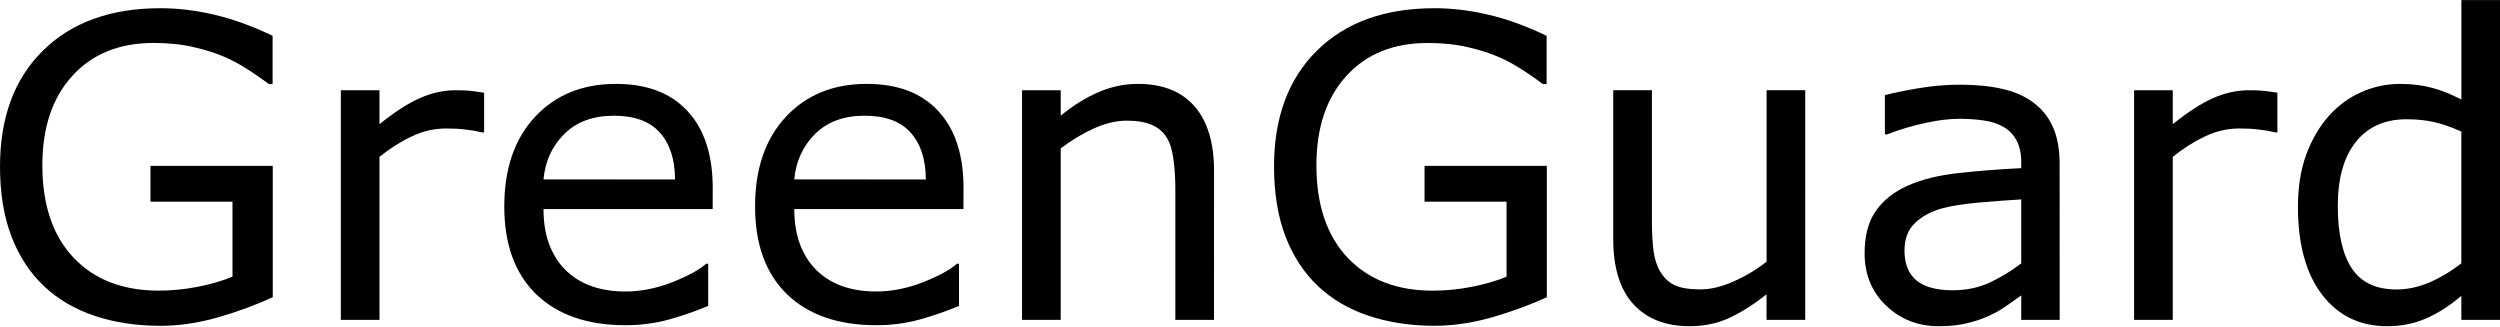
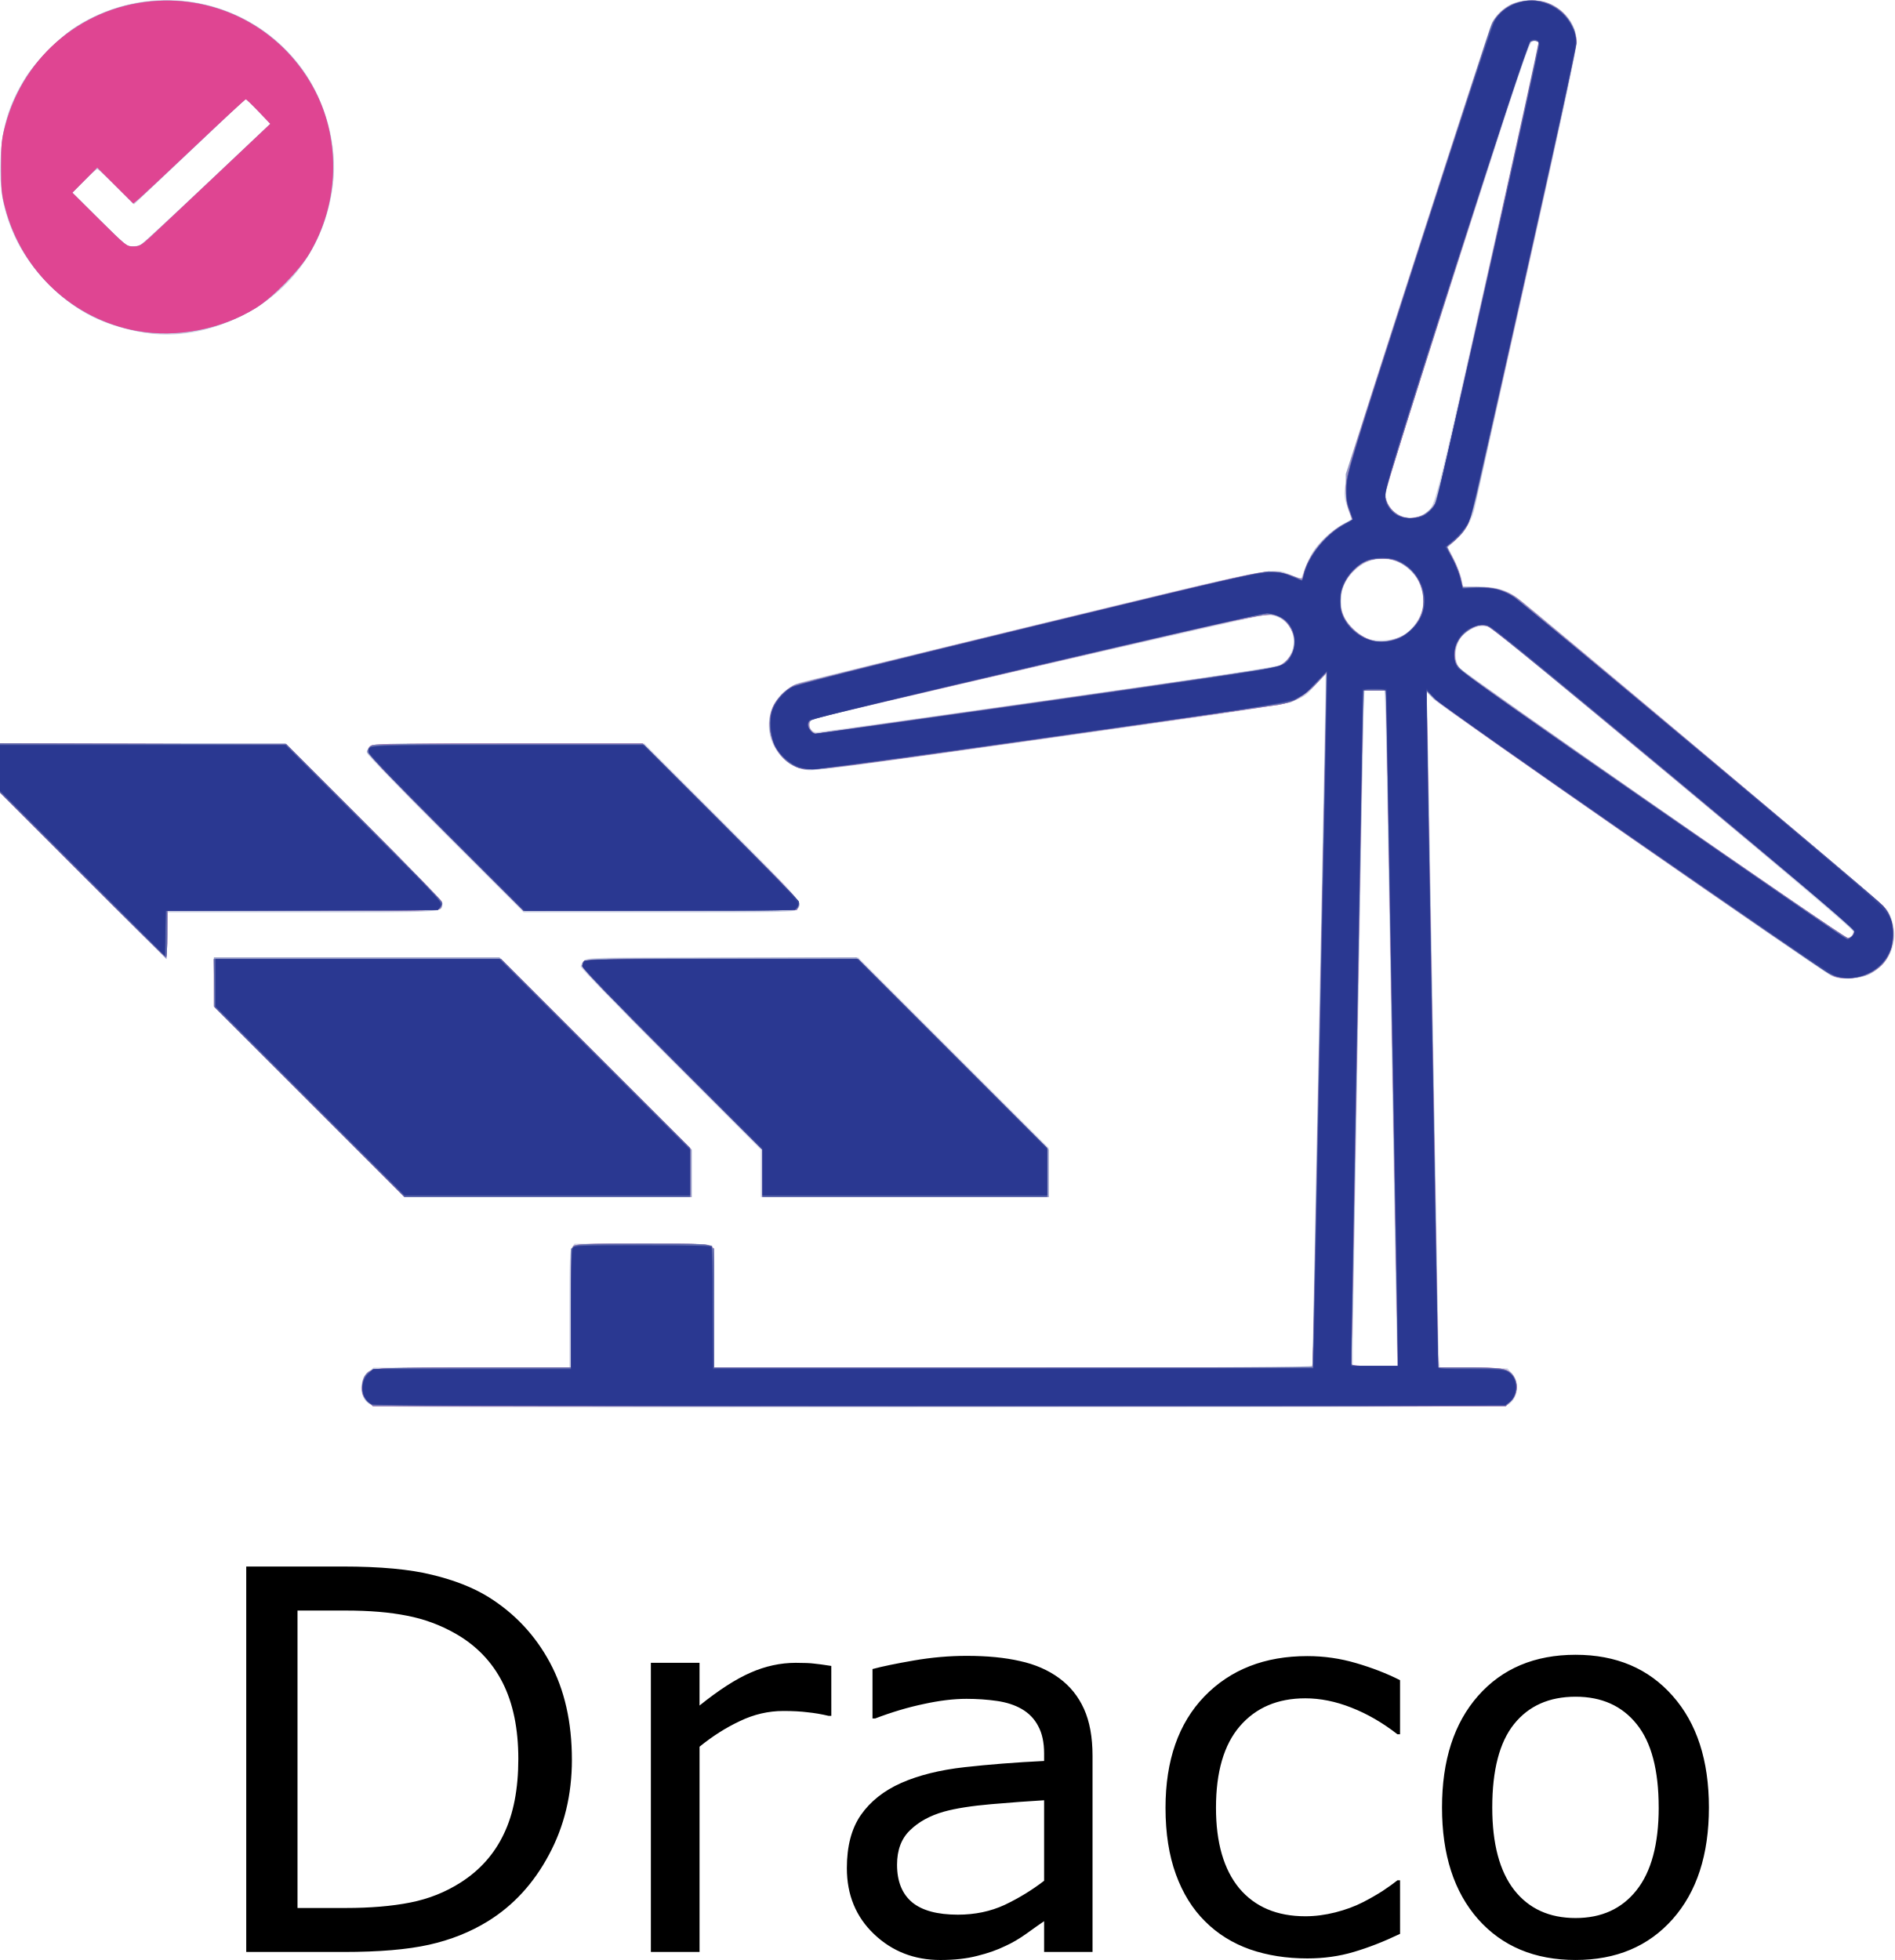
- <svg xmlns="http://www.w3.org/2000/svg" version="1.1" id="svg4" width="71.262" height="9.299">
-   <defs id="defs8" />
-   <g aria-label="GreenGuard" id="text2" transform="translate(-0.6738281,9.117188)">
-     <path d="M 8.449,-0.645 Q 7.734,-0.316 6.885,-0.07 6.041,0.17 5.25,0.17 q -1.02,0 -1.869,-0.281 Q 2.531,-0.393 1.934,-0.955 1.33,-1.523 1.002,-2.373 0.674,-3.229 0.674,-4.371 q 0,-2.092 1.219,-3.299 Q 3.117,-8.883 5.25,-8.883 q 0.744,0 1.518,0.182 0.779,0.176 1.676,0.604 v 1.377 H 8.338 Q 8.156,-6.861 7.811,-7.09 7.465,-7.318 7.131,-7.471 6.727,-7.652 6.211,-7.77 5.701,-7.893 5.051,-7.893 q -1.465,0 -2.32,0.943 -0.85,0.938 -0.85,2.543 0,1.693 0.891,2.637 0.891,0.937 2.426,0.937 0.562,0 1.119,-0.111 0.562,-0.111 0.984,-0.287 V -3.369 H 4.963 v -1.02 h 3.486 z" id="path10" />
-     <path d="m 14.473,-5.344 h -0.059 q -0.246,-0.059 -0.48,-0.082 -0.229,-0.029 -0.545,-0.029 -0.51,0 -0.984,0.229 -0.475,0.223 -0.914,0.58 V 0 h -1.102 v -6.545 h 1.102 v 0.967 q 0.656,-0.527 1.154,-0.744 0.504,-0.223 1.025,-0.223 0.287,0 0.416,0.018 0.129,0.012 0.387,0.053 z" id="path12" />
-     <path d="m 20.988,-3.158 h -4.822 q 0,0.604 0.182,1.055 0.182,0.445 0.498,0.732 0.305,0.281 0.721,0.422 0.422,0.141 0.926,0.141 0.668,0 1.342,-0.264 0.68,-0.27 0.967,-0.527 h 0.059 v 1.201 q -0.557,0.234 -1.137,0.393 -0.58,0.158 -1.219,0.158 -1.629,0 -2.543,-0.879 -0.914,-0.885 -0.914,-2.508 0,-1.605 0.873,-2.549 0.879,-0.943 2.309,-0.943 1.324,0 2.039,0.773 0.721,0.773 0.721,2.197 z m -1.072,-0.844 q -0.006,-0.867 -0.439,-1.342 -0.428,-0.475 -1.307,-0.475 -0.885,0 -1.412,0.521 -0.521,0.521 -0.592,1.295 z" id="path14" />
-     <path d="m 28.137,-3.158 h -4.822 q 0,0.604 0.182,1.055 0.182,0.445 0.498,0.732 0.305,0.281 0.721,0.422 0.422,0.141 0.926,0.141 0.668,0 1.342,-0.264 0.68,-0.27 0.967,-0.527 h 0.059 v 1.201 q -0.557,0.234 -1.137,0.393 -0.58,0.158 -1.219,0.158 -1.629,0 -2.543,-0.879 -0.914,-0.885 -0.914,-2.508 0,-1.605 0.873,-2.549 0.879,-0.943 2.309,-0.943 1.324,0 2.039,0.773 0.721,0.773 0.721,2.197 z m -1.072,-0.844 Q 27.059,-4.869 26.625,-5.344 q -0.428,-0.475 -1.307,-0.475 -0.885,0 -1.412,0.521 -0.521,0.521 -0.592,1.295 z" id="path16" />
-     <path d="m 35.279,0 h -1.102 v -3.727 q 0,-0.451 -0.053,-0.844 Q 34.072,-4.969 33.932,-5.191 33.785,-5.438 33.51,-5.555 q -0.275,-0.123 -0.715,-0.123 -0.451,0 -0.943,0.223 -0.492,0.223 -0.943,0.568 V 0 h -1.102 v -6.545 h 1.102 v 0.727 q 0.516,-0.428 1.066,-0.668 0.551,-0.24 1.131,-0.24 1.061,0 1.617,0.639 0.557,0.639 0.557,1.84 z" id="path18" />
-     <path d="m 44.766,-0.645 q -0.715,0.328 -1.564,0.574 -0.844,0.24 -1.635,0.24 -1.02,0 -1.869,-0.281 Q 38.848,-0.393 38.25,-0.955 37.646,-1.523 37.318,-2.373 q -0.328,-0.855 -0.328,-1.998 0,-2.092 1.219,-3.299 1.225,-1.213 3.357,-1.213 0.744,0 1.518,0.182 0.779,0.176 1.676,0.604 v 1.377 h -0.105 q -0.182,-0.141 -0.527,-0.369 -0.346,-0.229 -0.68,-0.381 -0.404,-0.182 -0.92,-0.299 -0.51,-0.123 -1.16,-0.123 -1.465,0 -2.32,0.943 -0.85,0.938 -0.85,2.543 0,1.693 0.891,2.637 0.891,0.937 2.426,0.937 0.562,0 1.119,-0.111 0.562,-0.111 0.984,-0.287 v -2.139 h -2.338 v -1.02 h 3.486 z" id="path20" />
-     <path d="m 52.131,0 h -1.102 v -0.727 q -0.557,0.439 -1.066,0.674 -0.51,0.234 -1.125,0.234 -1.031,0 -1.605,-0.627 -0.574,-0.633 -0.574,-1.852 v -4.248 h 1.102 v 3.727 q 0,0.498 0.047,0.855 0.047,0.352 0.199,0.604 0.158,0.258 0.41,0.375 0.252,0.117 0.732,0.117 0.428,0 0.932,-0.223 0.51,-0.223 0.949,-0.568 v -4.887 h 1.102 z" id="path22" />
-     <path d="m 59.385,0 h -1.096 v -0.697 q -0.146,0.1 -0.398,0.281 -0.246,0.176 -0.48,0.281 Q 57.135,0 56.777,0.088 q -0.357,0.094 -0.838,0.094 -0.885,0 -1.5,-0.586 -0.615,-0.586 -0.615,-1.494 0,-0.744 0.316,-1.201 0.322,-0.463 0.914,-0.727 0.598,-0.264 1.436,-0.357 0.838,-0.094 1.799,-0.141 v -0.17 q 0,-0.375 -0.135,-0.621 -0.129,-0.246 -0.375,-0.387 -0.234,-0.135 -0.562,-0.182 -0.328,-0.047 -0.686,-0.047 -0.434,0 -0.967,0.117 -0.533,0.111 -1.102,0.328 h -0.059 v -1.119 q 0.322,-0.088 0.932,-0.193 0.609,-0.105 1.201,-0.105 0.691,0 1.201,0.117 0.516,0.111 0.891,0.387 0.369,0.27 0.562,0.697 0.193,0.428 0.193,1.061 z m -1.096,-1.611 v -1.822 q -0.504,0.029 -1.189,0.088 -0.68,0.059 -1.078,0.17 -0.475,0.135 -0.768,0.422 -0.293,0.281 -0.293,0.779 0,0.562 0.34,0.85 0.34,0.281 1.037,0.281 0.58,0 1.061,-0.223 0.48,-0.229 0.891,-0.545 z" id="path24" />
-     <path d="m 65.59,-5.344 h -0.059 q -0.246,-0.059 -0.48,-0.082 -0.229,-0.029 -0.545,-0.029 -0.51,0 -0.984,0.229 -0.475,0.223 -0.914,0.58 V 0 h -1.102 v -6.545 h 1.102 v 0.967 q 0.656,-0.527 1.154,-0.744 0.504,-0.223 1.025,-0.223 0.287,0 0.416,0.018 0.129,0.012 0.387,0.053 z" id="path26" />
-     <path d="m 71.936,0 h -1.102 v -0.686 q -0.475,0.41 -0.99,0.639 -0.516,0.229 -1.119,0.229 -1.172,0 -1.863,-0.902 -0.686,-0.902 -0.686,-2.502 0,-0.832 0.234,-1.482 0.24,-0.65 0.645,-1.107 0.398,-0.445 0.926,-0.68 0.533,-0.234 1.102,-0.234 0.516,0 0.914,0.111 0.398,0.105 0.838,0.334 v -2.836 h 1.102 z m -1.102,-1.611 v -3.756 q -0.445,-0.199 -0.797,-0.275 -0.352,-0.076 -0.768,-0.076 -0.926,0 -1.441,0.645 -0.516,0.645 -0.516,1.828 0,1.166 0.398,1.775 0.398,0.604 1.277,0.604 0.469,0 0.949,-0.205 0.48,-0.211 0.896,-0.539 z" id="path28" />
+ <svg xmlns="http://www.w3.org/2000/svg" version="1.1" id="svg1" width="94.218" height="97.481" viewBox="0 0 94.218 97.481">
+   <defs id="defs1" />
+   <g id="g1" transform="translate(0,-0.06207831)">
+     <path d="m 28.443,87.578 q 0,2.614 -1.146,4.738 -1.133,2.124 -3.026,3.296 -1.313,0.811 -2.935,1.172 -1.609,0.36 -4.249,0.36 H 12.246 V 77.973 h 4.789 q 2.807,0 4.455,0.412 1.661,0.399 2.807,1.107 1.957,1.223 3.051,3.257 1.094,2.034 1.094,4.828 z m -2.665,-0.039 q 0,-2.253 -0.785,-3.798 -0.785,-1.545 -2.343,-2.433 -1.133,-0.644 -2.408,-0.888 -1.275,-0.257 -3.051,-0.257 h -2.395 v 14.793 h 2.395 q 1.841,0 3.206,-0.27 1.378,-0.27 2.523,-1.004 1.429,-0.914 2.137,-2.408 0.721,-1.493 0.721,-3.734 z M 41.344,85.402 h -0.129 q -0.541,-0.129 -1.056,-0.18 -0.502,-0.064 -1.197,-0.064 -1.12,0 -2.163,0.502 -1.043,0.489 -2.008,1.275 V 97.144 H 32.37 V 82.763 h 2.42 v 2.124 q 1.442,-1.159 2.536,-1.635 1.107,-0.489 2.253,-0.489 0.631,0 0.914,0.039 0.283,0.026 0.85,0.116 z m 12.991,11.742 h -2.408 v -1.532 q -0.322,0.219 -0.875,0.618 -0.541,0.386 -1.056,0.618 -0.605,0.296 -1.39,0.489 -0.785,0.206 -1.841,0.206 -1.944,0 -3.296,-1.287 -1.352,-1.287 -1.352,-3.283 0,-1.635 0.695,-2.639 0.708,-1.017 2.008,-1.596 1.313,-0.579 3.154,-0.785 1.841,-0.206 3.953,-0.309 v -0.373 q 0,-0.824 -0.296,-1.365 -0.283,-0.541 -0.824,-0.85 -0.515,-0.296 -1.236,-0.399 -0.721,-0.103 -1.506,-0.103 -0.953,0 -2.124,0.257 -1.172,0.245 -2.42,0.721 h -0.129 v -2.459 q 0.708,-0.193 2.047,-0.425 1.339,-0.232 2.639,-0.232 1.519,0 2.639,0.257 1.133,0.245 1.957,0.85 0.811,0.592 1.236,1.532 0.425,0.94 0.425,2.33 z m -2.408,-3.541 v -4.004 q -1.107,0.064 -2.614,0.193 -1.493,0.129 -2.369,0.373 -1.043,0.296 -1.687,0.927 -0.644,0.618 -0.644,1.712 0,1.236 0.747,1.867 0.747,0.618 2.279,0.618 1.275,0 2.33,-0.489 1.056,-0.502 1.957,-1.197 z m 17.703,2.639 q -1.21,0.579 -2.305,0.901 -1.081,0.322 -2.305,0.322 -1.558,0 -2.858,-0.451 -1.3,-0.463 -2.227,-1.39 -0.94,-0.927 -1.455,-2.343 -0.515,-1.416 -0.515,-3.309 0,-3.528 1.931,-5.536 1.944,-2.008 5.124,-2.008 1.236,0 2.42,0.348 1.197,0.348 2.189,0.85 v 2.691 h -0.129 q -1.107,-0.863 -2.292,-1.326 -1.172,-0.463 -2.292,-0.463 -2.06,0 -3.257,1.39 -1.184,1.378 -1.184,4.056 0,2.601 1.159,4.004 1.172,1.39 3.283,1.39 0.734,0 1.493,-0.193 0.76,-0.193 1.365,-0.502 0.528,-0.27 0.991,-0.566 0.463,-0.309 0.734,-0.528 h 0.129 z m 15.36,-6.283 q 0,3.515 -1.802,5.549 -1.802,2.034 -4.828,2.034 -3.051,0 -4.854,-2.034 -1.79,-2.034 -1.79,-5.549 0,-3.515 1.79,-5.549 1.802,-2.047 4.854,-2.047 3.026,0 4.828,2.047 1.802,2.034 1.802,5.549 z m -2.498,0 q 0,-2.794 -1.094,-4.146 -1.094,-1.365 -3.038,-1.365 -1.97,0 -3.064,1.365 -1.081,1.352 -1.081,4.146 0,2.704 1.094,4.107 1.094,1.39 3.051,1.39 1.931,0 3.026,-1.378 1.107,-1.39 1.107,-4.12 z" id="text8" aria-label="Draco" style="stroke-width:0.659" />
+     <g id="g2">
+       <path style="fill:#cdd0e4" d="m 18.52,69.969 c -0.299,-0.131 -0.426,-0.28 -0.522,-0.617 -0.106,-0.369 0.032,-0.816 0.33,-1.066 l 0.245,-0.206 h 4.874 4.874 v -2.902 c 0,-2.497 0.017,-2.927 0.125,-3.08 l 0.125,-0.178 h 3.379 c 2.522,0 3.404,0.024 3.475,0.096 0.071,0.071 0.096,0.866 0.096,3.08 v 2.984 h 14.88 14.88 l 5.24e-4,-0.62 c 2.89e-4,-0.341 0.144,-7.748 0.32,-16.46 0.175,-8.712 0.319,-16.188 0.319,-16.613 l 4.24e-4,-0.773 -0.495,0.515 c -0.937,0.976 0.14,0.759 -13.105,2.635 -8.291,1.174 -11.768,1.638 -12.086,1.611 -0.577,-0.049 -1.014,-0.277 -1.425,-0.744 -1.092,-1.24 -0.556,-3.159 1.013,-3.63 0.296,-0.089 5.524,-1.372 11.618,-2.851 12.294,-2.984 11.798,-2.888 12.784,-2.49 l 0.483,0.195 0.175,-0.488 c 0.096,-0.268 0.282,-0.659 0.414,-0.867 0.305,-0.484 1.015,-1.133 1.515,-1.387 0.214,-0.108 0.389,-0.216 0.389,-0.238 0,-0.023 -0.076,-0.265 -0.168,-0.539 C 66.677,24.289 66.539,24.802 70.468,12.6 72.409,6.572 74.077,1.466 74.175,1.254 c 0.346,-0.75 1.078,-1.188 1.985,-1.188 1.241,0 2.247,0.928 2.262,2.087 0.004,0.311 -0.751,3.825 -2.485,11.567 -1.37,6.116 -2.532,11.318 -2.582,11.56 -0.127,0.612 -0.427,1.132 -0.924,1.603 l -0.424,0.401 0.286,0.548 c 0.157,0.301 0.329,0.74 0.382,0.975 l 0.096,0.427 0.755,0.004 c 0.867,0.004 1.384,0.151 1.931,0.546 0.905,0.655 18.182,15.231 18.385,15.511 0.272,0.376 0.433,1.059 0.36,1.53 -0.18,1.159 -1.097,1.923 -2.299,1.915 -0.364,-0.002 -0.644,-0.053 -0.843,-0.152 C 90.478,48.298 71.635,35.185 71.29,34.829 l -0.35,-0.361 0.049,1.306 c 0.027,0.718 0.16,8.128 0.295,16.466 0.135,8.338 0.263,15.311 0.285,15.496 l 0.039,0.336 1.682,0.024 1.682,0.024 0.233,0.261 c 0.384,0.43 0.303,1.204 -0.159,1.518 -0.197,0.134 -1.606,0.142 -28.248,0.158 -22.977,0.014 -28.083,-0.002 -28.28,-0.088 z m 50.948,-3.029 c -0.017,-0.583 -0.139,-7.522 -0.27,-15.42 -0.131,-7.898 -0.26,-14.981 -0.287,-15.74 l -0.049,-1.38 h -0.511 c -0.281,0 -0.512,0.009 -0.512,0.02 -0.028,0.796 -0.558,31.472 -0.559,32.32 l -7.53e-4,1.26 h 1.11 1.11 z M 92.064,46.624 c 0.053,-0.053 0.096,-0.161 0.096,-0.24 0,-0.093 -3.136,-2.757 -8.86,-7.527 -4.873,-4.061 -8.949,-7.445 -9.058,-7.52 -0.457,-0.318 -1.305,-0.041 -1.643,0.537 -0.265,0.452 -0.273,1.038 -0.019,1.394 0.173,0.243 19.122,13.444 19.304,13.449 0.046,0.001 0.127,-0.041 0.18,-0.094 z M 52.106,34.878 c 8.815,-1.253 11.337,-1.637 11.581,-1.761 0.206,-0.105 0.37,-0.274 0.485,-0.498 0.482,-0.94 -0.146,-1.979 -1.197,-1.979 -0.316,0 -22.169,5.039 -22.555,5.201 -0.324,0.136 -0.166,0.639 0.201,0.639 0.118,0 5.287,-0.721 11.485,-1.602 z M 69.787,31.652 c 0.561,-0.329 1.013,-1.082 1.013,-1.689 0,-0.425 -0.233,-1.069 -0.494,-1.367 -0.786,-0.895 -2.008,-0.992 -2.86,-0.226 -0.516,0.464 -0.733,0.919 -0.747,1.566 -0.017,0.774 0.386,1.394 1.181,1.817 0.469,0.25 1.392,0.201 1.907,-0.101 z m 1.017,-6.014 c 0.567,-0.293 0.437,0.196 3.151,-11.894 1.39,-6.191 2.544,-11.302 2.565,-11.36 0.067,-0.181 -0.089,-0.329 -0.291,-0.278 -0.173,0.044 -0.475,0.937 -3.748,11.111 -2.662,8.273 -3.558,11.156 -3.554,11.43 0.013,0.912 1.011,1.439 1.878,0.99 z M 15.38,54.86 10.64,50.12 v -1.22 -1.22 h 7.1 7.1 l 4.78,4.78 4.78,4.78 v 1.18 1.18 h -7.14 -7.14 z m 22.46,3.561 v -1.179 l -4.48,-4.483 c -2.465,-2.466 -4.48,-4.545 -4.48,-4.621 0,-0.076 0.072,-0.21 0.16,-0.298 0.157,-0.157 0.267,-0.16 6.899,-0.16 h 6.739 l 4.741,4.741 4.741,4.741 v 1.219 1.219 h -7.16 -7.16 z M 4.14,43.62 0,39.479 v -1.22 -1.22 h 7.1 7.1 l 3.9,3.9 C 20.872,43.712 22,44.891 22,45.016 c 0,0.437 0.21,0.424 -7.016,0.424 H 8.324 l -0.022,1.16 -0.022,1.16 z m 18.039,-2.04 c -2.126,-2.123 -3.886,-3.942 -3.911,-4.043 -0.03,-0.117 0.005,-0.24 0.095,-0.34 0.139,-0.153 0.29,-0.157 6.909,-0.157 h 6.767 l 3.861,3.861 c 4.069,4.069 4.077,4.079 3.715,4.407 -0.134,0.121 -0.725,0.132 -6.858,0.132 H 26.044 Z M 7.6,16.667 C 6.635,16.573 5.43,16.232 4.6,15.819 2.84,14.942 1.247,13.206 0.549,11.401 0.118,10.288 -0.021,9.411 0.023,8.08 0.078,6.428 0.421,5.275 1.261,3.92 1.732,3.16 2.983,1.892 3.746,1.402 7.506,-1.017 12.489,-0.075 15.07,3.541 16.214,5.146 16.794,7.336 16.567,9.203 16.208,12.166 14.558,14.53 11.96,15.803 10.513,16.512 9.027,16.806 7.6,16.667 Z M 7.011,12.217 C 7.105,12.164 8.591,10.79 10.313,9.164 L 13.445,6.208 12.824,5.584 12.204,4.96 11.602,5.546 C 11.271,5.869 10.025,7.054 8.833,8.18 L 6.666,10.228 5.794,9.354 C 5.315,8.873 4.885,8.48 4.839,8.48 c -0.046,0 -0.343,0.262 -0.661,0.581 L 3.601,9.643 4.9,10.933 c 0.715,0.709 1.354,1.309 1.42,1.332 0.209,0.074 0.514,0.053 0.691,-0.048 z" id="path8" />
+       <path style="fill:#989fc9" d="m 18.409,69.888 c -0.105,-0.058 -0.239,-0.192 -0.297,-0.297 -0.146,-0.263 -0.139,-0.877 0.013,-1.094 0.297,-0.424 0.209,-0.417 5.431,-0.417 h 4.844 v -2.997 c 0,-2.881 0.006,-3 0.155,-3.08 0.099,-0.053 1.327,-0.083 3.434,-0.083 2.875,0 3.295,0.016 3.405,0.126 0.11,0.11 0.126,0.501 0.126,3.08 v 2.954 h 14.88 c 10.162,0 14.88,-0.026 14.88,-0.082 0,-0.198 0.636,-32.236 0.661,-33.303 l 0.028,-1.186 -0.393,0.448 c -0.442,0.504 -0.947,0.878 -1.401,1.039 -0.169,0.06 -5.578,0.855 -12.021,1.768 -10.804,1.531 -11.748,1.653 -12.148,1.57 -0.239,-0.05 -0.572,-0.182 -0.741,-0.293 -0.898,-0.594 -1.275,-1.96 -0.799,-2.893 0.188,-0.369 0.752,-0.91 1.094,-1.049 0.132,-0.054 5.36,-1.34 11.618,-2.858 12.541,-3.042 12.021,-2.939 13.018,-2.564 0.286,0.108 0.534,0.171 0.551,0.14 0.017,-0.031 0.093,-0.245 0.169,-0.477 0.287,-0.88 1.07,-1.773 1.974,-2.252 l 0.364,-0.193 -0.162,-0.407 c -0.121,-0.303 -0.162,-0.591 -0.163,-1.127 l -3.53e-4,-0.72 L 70.514,12.52 c 1.971,-6.116 3.635,-11.218 3.697,-11.339 0.164,-0.319 0.599,-0.729 0.957,-0.902 0.391,-0.189 1.21,-0.249 1.663,-0.122 0.869,0.243 1.569,1.129 1.569,1.986 0,0.291 -0.722,3.673 -2.077,9.731 -1.142,5.107 -2.314,10.347 -2.603,11.644 -0.579,2.593 -0.668,2.816 -1.376,3.439 l -0.358,0.315 0.322,0.643 c 0.177,0.354 0.345,0.799 0.374,0.989 l 0.052,0.346 0.773,0.002 c 0.882,0.002 1.456,0.177 2.039,0.621 0.187,0.143 4.357,3.629 9.267,7.748 8.192,6.872 8.945,7.523 9.137,7.91 0.423,0.849 0.218,2.014 -0.459,2.609 -0.475,0.417 -0.757,0.526 -1.452,0.561 -0.553,0.028 -0.689,0.007 -1,-0.155 C 90.396,48.211 71.652,35.17 71.301,34.813 l -0.341,-0.347 6.77e-4,0.267 c 3.72e-4,0.147 0.126,7.341 0.28,15.987 0.153,8.646 0.279,16.089 0.279,16.54 l 4.73e-4,0.82 h 1.563 c 1.761,0 2.018,0.056 2.241,0.487 0.205,0.397 0.119,0.929 -0.197,1.21 l -0.249,0.223 -28.139,-0.003 c -23.203,-0.002 -28.172,-0.021 -28.33,-0.109 z m 51.083,-3.348 c -0.027,-0.803 -0.161,-8.246 -0.296,-16.54 -0.136,-8.294 -0.264,-15.197 -0.284,-15.34 l -0.038,-0.26 h -0.508 -0.508 l -0.046,0.9 c -0.025,0.495 -0.154,7.488 -0.286,15.54 -0.132,8.052 -0.261,15.207 -0.286,15.9 l -0.046,1.26 h 1.175 1.175 z M 92.114,46.594 c 0.152,-0.152 0.156,-0.206 0.026,-0.369 -0.055,-0.069 -4.104,-3.459 -8.998,-7.533 -5.374,-4.474 -8.986,-7.427 -9.12,-7.457 -0.122,-0.027 -0.263,-0.061 -0.312,-0.076 -0.215,-0.065 -0.905,0.356 -1.122,0.684 -0.279,0.422 -0.303,1.082 -0.052,1.422 0.175,0.237 19.182,13.454 19.348,13.454 0.057,0 0.161,-0.057 0.23,-0.126 z M 52.216,34.881 c 7.051,-1.001 11.304,-1.638 11.453,-1.715 0.543,-0.281 0.818,-0.928 0.65,-1.529 -0.144,-0.516 -0.503,-0.87 -0.999,-0.987 -0.39,-0.093 -0.673,-0.031 -11.6,2.509 -6.16,1.432 -11.254,2.634 -11.32,2.671 -0.176,0.098 -0.194,0.401 -0.033,0.578 0.103,0.114 0.205,0.143 0.386,0.11 0.136,-0.024 5.294,-0.761 11.463,-1.637 z m 17.404,-3.138 c 0.749,-0.321 1.226,-1.117 1.16,-1.939 -0.049,-0.611 -0.271,-1.054 -0.732,-1.46 -0.977,-0.86 -2.426,-0.598 -3.086,0.558 -0.476,0.834 -0.398,1.653 0.221,2.315 0.734,0.785 1.464,0.943 2.437,0.526 z m 0.952,-5.985 c 0.319,-0.089 0.836,-0.599 0.907,-0.896 0.606,-2.534 5.069,-22.656 5.037,-22.708 -0.058,-0.093 -0.413,-0.098 -0.47,-0.005 -0.121,0.195 -7.167,22.243 -7.167,22.426 -1.89e-4,0.475 0.317,0.955 0.76,1.152 0.292,0.13 0.546,0.138 0.932,0.031 z M 15.38,54.86 10.64,50.12 v -1.22 -1.22 h 7.099 7.099 l 4.781,4.781 4.781,4.781 v 1.179 1.179 h -7.14 -7.14 z m 22.54,3.56 v -1.18 l -4.48,-4.479 c -2.962,-2.962 -4.48,-4.534 -4.479,-4.64 0.003,-0.422 -0.377,-0.399 6.894,-0.422 l 6.741,-0.021 4.782,4.782 4.782,4.782 v 1.179 1.179 h -7.12 -7.12 z M 4.14,43.62 0,39.479 v -1.22 -1.22 h 7.1 7.1 l 3.9,3.9 C 20.705,43.546 22,44.895 22,45.004 c 0,0.09 -0.043,0.207 -0.096,0.26 -0.073,0.073 -1.701,0.096 -6.838,0.096 H 8.324 l -0.022,1.2 -0.022,1.2 z M 22.139,41.458 C 19.995,39.312 18.24,37.512 18.24,37.458 c 0,-0.054 0.072,-0.17 0.16,-0.258 0.157,-0.157 0.267,-0.16 6.86,-0.16 h 6.7 l 3.9,3.9 c 2.605,2.605 3.9,3.955 3.9,4.064 0,0.09 -0.043,0.207 -0.096,0.26 -0.073,0.073 -1.706,0.096 -6.861,0.096 H 26.038 Z M 6.827,16.522 C 3.65,15.945 1.106,13.585 0.266,10.434 0.079,9.733 0.055,9.491 0.055,8.36 c 0,-1.131 0.025,-1.373 0.212,-2.074 C 1.202,2.773 4.23,0.302 7.84,0.105 11.124,-0.075 14.175,1.677 15.679,4.605 c 1.281,2.495 1.171,5.594 -0.287,8.054 -0.511,0.863 -1.834,2.209 -2.685,2.732 -1.72,1.057 -3.934,1.483 -5.879,1.13 z m 0.634,-4.658 C 7.735,11.613 9.194,10.241 10.702,8.815 L 13.444,6.223 12.863,5.611 C 12.544,5.275 12.256,5 12.224,5 c -0.032,0 -1.198,1.08 -2.592,2.4 -1.394,1.32 -2.64,2.486 -2.77,2.591 L 6.626,10.183 5.731,9.291 4.837,8.399 4.218,9.022 3.599,9.645 4.945,10.982 C 6.256,12.286 6.299,12.32 6.626,12.32 c 0.296,0 0.394,-0.053 0.835,-0.456 z" id="path7" />
+       <path style="fill:#df4592" d="m 18.272,69.728 c -0.226,-0.226 -0.272,-0.331 -0.272,-0.62 4.14e-4,-0.482 0.232,-0.836 0.616,-0.943 0.198,-0.055 1.964,-0.085 5.044,-0.085 l 4.74,-4.46e-4 v -2.954 c 0,-2.579 0.016,-2.97 0.126,-3.08 0.11,-0.11 0.528,-0.126 3.382,-0.126 2.818,0 3.28,0.017 3.434,0.125 l 0.178,0.125 v 2.955 2.955 h 14.872 14.872 l 0.048,-1.06 c 0.026,-0.583 0.173,-7.702 0.327,-15.82 0.153,-8.118 0.302,-15.426 0.33,-16.24 l 0.05,-1.48 -0.549,0.569 c -0.628,0.651 -1.143,0.944 -1.878,1.068 -0.281,0.047 -5.588,0.804 -11.792,1.682 -12.292,1.739 -11.73,1.683 -12.466,1.252 -0.89,-0.521 -1.302,-1.826 -0.892,-2.823 0.152,-0.371 0.642,-0.877 1.024,-1.059 0.184,-0.088 5.483,-1.408 11.775,-2.933 11.066,-2.683 11.46,-2.773 12.05,-2.734 0.366,0.024 0.762,0.108 0.99,0.209 0.487,0.215 0.491,0.215 0.55,-0.082 0.17,-0.849 1.144,-2.051 2.025,-2.497 l 0.414,-0.21 -0.167,-0.461 c -0.123,-0.339 -0.166,-0.642 -0.162,-1.141 0.005,-0.672 0.048,-0.813 3.568,-11.735 1.96,-6.08 3.623,-11.174 3.696,-11.32 0.34,-0.674 0.986,-1.103 1.753,-1.164 0.605,-0.048 1.04,0.068 1.535,0.408 0.497,0.341 0.907,1.083 0.907,1.639 -3e-6,0.205 -1.171,5.608 -2.602,12.006 -2.059,9.205 -2.646,11.714 -2.815,12.024 -0.2,0.367 -0.632,0.828 -0.935,0.998 -0.12,0.067 -0.105,0.124 0.144,0.538 0.153,0.255 0.342,0.708 0.419,1.007 l 0.14,0.544 0.724,-0.001 c 0.789,-0.001 1.392,0.16 1.908,0.51 0.487,0.331 18.003,15.029 18.275,15.336 0.706,0.793 0.65,2.274 -0.112,2.982 -0.573,0.532 -1.621,0.774 -2.307,0.532 -0.475,-0.167 -19.35,-13.268 -19.86,-13.784 l -0.42,-0.425 6.77e-4,0.853 c 3.72e-4,0.469 0.126,7.927 0.28,16.573 0.153,8.646 0.279,15.837 0.279,15.98 l 4.73e-4,0.26 h 1.47 c 1.695,0 1.896,0.028 2.167,0.299 0.38,0.38 0.364,0.992 -0.035,1.392 l -0.23,0.23 H 46.718 18.544 Z m 51.247,-2.108 c -3.15e-4,-0.209 -0.126,-7.4 -0.28,-15.98 -0.153,-8.58 -0.279,-15.969 -0.279,-16.42 l -4.19e-4,-0.82 h -0.6 -0.6 l -5.36e-4,1.14 c -2.96e-4,0.627 -0.126,8.142 -0.279,16.7 -0.153,8.558 -0.279,15.605 -0.279,15.66 -4.82e-4,0.075 0.284,0.1 1.159,0.1 h 1.16 z M 92.176,46.517 c 0.078,-0.172 0.069,-0.226 -0.062,-0.35 -0.085,-0.081 -4.153,-3.476 -9.041,-7.545 -7.164,-5.964 -8.944,-7.409 -9.18,-7.454 -0.21,-0.039 -0.391,-0.012 -0.636,0.096 -0.877,0.388 -1.203,1.471 -0.633,2.101 0.335,0.37 19.069,13.343 19.277,13.349 0.12,0.004 0.213,-0.064 0.274,-0.198 z M 51.817,34.961 c 6.195,-0.879 11.407,-1.639 11.583,-1.688 0.549,-0.152 1,-0.735 1,-1.293 0,-0.373 -0.31,-0.946 -0.626,-1.155 -0.565,-0.375 -0.136,-0.458 -11.934,2.294 -6.05,1.411 -11.131,2.601 -11.291,2.644 -0.316,0.085 -0.421,0.278 -0.286,0.526 0.07,0.127 0.209,0.266 0.273,0.27 0.009,6.74e-4 5.085,-0.718 11.28,-1.598 z m 17.536,-3.086 c 0.828,-0.246 1.447,-1.052 1.447,-1.886 0,-1.211 -0.863,-2.143 -1.991,-2.147 -0.671,-0.003 -1.041,0.145 -1.495,0.596 -1.107,1.1 -0.805,2.699 0.638,3.37 0.478,0.223 0.82,0.239 1.401,0.066 z m 1.415,-6.187 c 0.446,-0.203 0.643,-0.511 0.828,-1.299 C 72.432,20.835 76.555,2.261 76.524,2.183 76.466,2.031 76.097,2.058 76.013,2.22 c -0.221,0.428 -7.133,22.139 -7.133,22.406 0,0.602 0.624,1.215 1.232,1.212 0.18,-9.67e-4 0.476,-0.069 0.656,-0.151 z M 15.381,54.859 10.64,50.118 v -1.179 -1.179 h 7.14 7.14 l 4.7,4.7 4.7,4.7 v 1.22 1.22 h -7.099 -7.099 z m 22.539,3.56 v -1.18 l -4.48,-4.479 c -3.011,-3.011 -4.48,-4.533 -4.48,-4.644 0,-0.09 0.043,-0.207 0.096,-0.26 0.073,-0.073 1.706,-0.096 6.86,-0.096 h 6.764 l 4.7,4.7 4.7,4.7 v 1.22 1.22 h -7.08 -7.08 z M 4.099,43.578 0,39.476 v -1.219 -1.219 l 7.12,0.021 7.12,0.021 3.841,3.84 c 2.113,2.112 3.861,3.902 3.885,3.977 0.024,0.075 0.004,0.21 -0.044,0.3 -0.087,0.162 -0.127,0.163 -6.844,0.163 H 8.32 v 1.16 c 0,0.638 -0.027,1.16 -0.061,1.16 -0.034,0 -1.906,-1.846 -4.16,-4.102 z M 22.18,41.5 C 18.944,38.264 18.32,37.604 18.32,37.418 c 0,-0.164 0.053,-0.242 0.205,-0.3 0.127,-0.048 2.715,-0.078 6.818,-0.078 h 6.613 l 3.919,3.916 c 3.818,3.816 3.916,3.922 3.84,4.14 l -0.079,0.224 -6.798,0.02 -6.798,0.02 z M 6.827,16.522 C 3.65,15.945 1.106,13.585 0.266,10.434 0.079,9.733 0.055,9.491 0.055,8.36 c 0,-1.131 0.025,-1.373 0.212,-2.074 C 1.202,2.773 4.23,0.302 7.84,0.105 11.124,-0.075 14.175,1.677 15.679,4.605 c 1.281,2.495 1.171,5.594 -0.287,8.054 -0.511,0.863 -1.834,2.209 -2.685,2.732 -1.72,1.057 -3.934,1.483 -5.879,1.13 z m 0.634,-4.658 C 7.735,11.613 9.194,10.241 10.702,8.815 L 13.444,6.223 12.863,5.611 C 12.544,5.275 12.256,5 12.224,5 c -0.032,0 -1.198,1.08 -2.592,2.4 -1.394,1.32 -2.64,2.486 -2.77,2.591 L 6.626,10.183 5.731,9.291 4.837,8.399 4.218,9.022 3.599,9.645 4.945,10.982 C 6.256,12.286 6.299,12.32 6.626,12.32 c 0.296,0 0.394,-0.053 0.835,-0.456 z" id="path6" />
+       <path style="fill:#7982ba" d="m 18.272,69.728 c -0.226,-0.226 -0.272,-0.331 -0.272,-0.62 4.14e-4,-0.482 0.232,-0.836 0.616,-0.943 0.198,-0.055 1.964,-0.085 5.044,-0.085 l 4.74,-4.46e-4 v -2.954 c 0,-2.579 0.016,-2.97 0.126,-3.08 0.11,-0.11 0.528,-0.126 3.382,-0.126 2.818,0 3.28,0.017 3.434,0.125 l 0.178,0.125 v 2.955 2.955 h 14.872 14.872 l 0.048,-1.06 c 0.026,-0.583 0.173,-7.702 0.327,-15.82 0.153,-8.118 0.302,-15.426 0.33,-16.24 l 0.05,-1.48 -0.549,0.569 c -0.628,0.651 -1.143,0.944 -1.878,1.068 -0.281,0.047 -5.588,0.804 -11.792,1.682 -12.292,1.739 -11.73,1.683 -12.466,1.252 -0.89,-0.521 -1.302,-1.826 -0.892,-2.823 0.152,-0.371 0.642,-0.877 1.024,-1.059 0.184,-0.088 5.483,-1.408 11.775,-2.933 11.066,-2.683 11.46,-2.773 12.05,-2.734 0.366,0.024 0.762,0.108 0.99,0.209 0.487,0.215 0.491,0.215 0.55,-0.082 0.17,-0.849 1.144,-2.051 2.025,-2.497 l 0.414,-0.21 -0.167,-0.461 c -0.123,-0.339 -0.166,-0.642 -0.162,-1.141 0.005,-0.672 0.048,-0.813 3.568,-11.735 1.96,-6.08 3.623,-11.174 3.696,-11.32 0.34,-0.674 0.986,-1.103 1.753,-1.164 0.605,-0.048 1.04,0.068 1.535,0.408 0.497,0.341 0.907,1.083 0.907,1.639 -3e-6,0.205 -1.171,5.608 -2.602,12.006 -2.059,9.205 -2.646,11.714 -2.815,12.024 -0.2,0.367 -0.632,0.828 -0.935,0.998 -0.12,0.067 -0.105,0.124 0.144,0.538 0.153,0.255 0.342,0.708 0.419,1.007 l 0.14,0.544 0.724,-0.001 c 0.789,-0.001 1.392,0.16 1.908,0.51 0.487,0.331 18.003,15.029 18.275,15.336 0.706,0.793 0.65,2.274 -0.112,2.982 -0.573,0.532 -1.621,0.774 -2.307,0.532 -0.475,-0.167 -19.35,-13.268 -19.86,-13.784 l -0.42,-0.425 6.77e-4,0.853 c 3.72e-4,0.469 0.126,7.927 0.28,16.573 0.153,8.646 0.279,15.837 0.279,15.98 l 4.73e-4,0.26 h 1.47 c 1.695,0 1.896,0.028 2.167,0.299 0.38,0.38 0.364,0.992 -0.035,1.392 l -0.23,0.23 H 46.718 18.544 Z m 51.247,-2.108 c -3.15e-4,-0.209 -0.126,-7.4 -0.28,-15.98 -0.153,-8.58 -0.279,-15.969 -0.279,-16.42 l -4.19e-4,-0.82 h -0.6 -0.6 l -5.36e-4,1.14 c -2.96e-4,0.627 -0.126,8.142 -0.279,16.7 -0.153,8.558 -0.279,15.605 -0.279,15.66 -4.82e-4,0.075 0.284,0.1 1.159,0.1 h 1.16 z M 92.176,46.517 c 0.078,-0.172 0.069,-0.226 -0.062,-0.35 -0.085,-0.081 -4.153,-3.476 -9.041,-7.545 -7.164,-5.964 -8.944,-7.409 -9.18,-7.454 -0.21,-0.039 -0.391,-0.012 -0.636,0.096 -0.877,0.388 -1.203,1.471 -0.633,2.101 0.335,0.37 19.069,13.343 19.277,13.349 0.12,0.004 0.213,-0.064 0.274,-0.198 z M 51.817,34.961 c 6.195,-0.879 11.407,-1.639 11.583,-1.688 0.549,-0.152 1,-0.735 1,-1.293 0,-0.373 -0.31,-0.946 -0.626,-1.155 -0.565,-0.375 -0.136,-0.458 -11.934,2.294 -6.05,1.411 -11.131,2.601 -11.291,2.644 -0.316,0.085 -0.421,0.278 -0.286,0.526 0.07,0.127 0.209,0.266 0.273,0.27 0.009,6.74e-4 5.085,-0.718 11.28,-1.598 z m 17.536,-3.086 c 0.828,-0.246 1.447,-1.052 1.447,-1.886 0,-1.211 -0.863,-2.143 -1.991,-2.147 -0.671,-0.003 -1.041,0.145 -1.495,0.596 -1.107,1.1 -0.805,2.699 0.638,3.37 0.478,0.223 0.82,0.239 1.401,0.066 z m 1.415,-6.187 c 0.446,-0.203 0.643,-0.511 0.828,-1.299 C 72.432,20.835 76.555,2.261 76.524,2.183 76.466,2.031 76.097,2.058 76.013,2.22 c -0.221,0.428 -7.133,22.139 -7.133,22.406 0,0.602 0.624,1.215 1.232,1.212 0.18,-9.67e-4 0.476,-0.069 0.656,-0.151 z M 15.381,54.859 10.64,50.118 v -1.179 -1.179 h 7.14 7.14 l 4.7,4.7 4.7,4.7 v 1.22 1.22 h -7.099 -7.099 z m 22.539,3.56 v -1.18 l -4.48,-4.479 c -3.011,-3.011 -4.48,-4.533 -4.48,-4.644 0,-0.09 0.043,-0.207 0.096,-0.26 0.073,-0.073 1.706,-0.096 6.86,-0.096 h 6.764 l 4.7,4.7 4.7,4.7 v 1.22 1.22 h -7.08 -7.08 z M 4.099,43.578 0,39.476 v -1.219 -1.219 l 7.12,0.021 7.12,0.021 3.841,3.84 c 2.113,2.112 3.861,3.902 3.885,3.977 0.024,0.075 0.004,0.21 -0.044,0.3 -0.087,0.162 -0.127,0.163 -6.844,0.163 H 8.32 v 1.16 c 0,0.638 -0.027,1.16 -0.061,1.16 -0.034,0 -1.906,-1.846 -4.16,-4.102 z M 22.18,41.5 C 18.944,38.264 18.32,37.604 18.32,37.418 c 0,-0.164 0.053,-0.242 0.205,-0.3 0.127,-0.048 2.715,-0.078 6.818,-0.078 h 6.613 l 3.919,3.916 c 3.818,3.816 3.916,3.922 3.84,4.14 l -0.079,0.224 -6.798,0.02 -6.798,0.02 z" id="path5" />
+       <path style="fill:#5a65a9" d="m 18.56,69.944 c -0.44,-0.161 -0.648,-0.693 -0.485,-1.237 0.077,-0.259 0.158,-0.347 0.43,-0.471 0.317,-0.144 0.591,-0.152 5.115,-0.154 l 4.78,-0.002 V 65.125 62.169 L 28.578,62.045 c 0.154,-0.108 0.613,-0.125 3.4,-0.125 3.116,0 3.227,0.005 3.382,0.16 0.154,0.154 0.16,0.267 0.16,3.08 v 2.92 h 14.88 c 8.184,0 14.882,-0.009 14.885,-0.02 0.016,-0.061 0.704,-34.577 0.69,-34.591 -0.009,-0.009 -0.174,0.17 -0.366,0.397 -0.474,0.563 -1.063,0.991 -1.558,1.132 -0.226,0.065 -5.632,0.855 -12.012,1.756 -12.318,1.74 -11.954,1.7 -12.59,1.371 -0.369,-0.191 -0.74,-0.609 -0.952,-1.072 -0.507,-1.107 -0.056,-2.397 1.007,-2.881 0.565,-0.257 23.087,-5.692 23.587,-5.692 0.427,0 1.426,0.266 1.51,0.402 0.093,0.15 0.181,0.075 0.232,-0.197 0.028,-0.151 0.177,-0.526 0.331,-0.832 0.322,-0.644 1.084,-1.413 1.719,-1.735 0.218,-0.111 0.397,-0.209 0.397,-0.22 -2.2e-5,-0.01 -0.077,-0.217 -0.172,-0.459 -0.127,-0.324 -0.171,-0.609 -0.168,-1.08 0.003,-0.621 0.11,-0.97 3.531,-11.6 1.94,-6.028 3.587,-11.122 3.66,-11.32 0.277,-0.756 1.179,-1.36 2.03,-1.36 0.779,0 1.661,0.535 2.01,1.22 0.355,0.696 0.413,0.371 -2.009,11.18 -1.237,5.522 -2.412,10.778 -2.611,11.68 -0.424,1.928 -0.612,2.319 -1.403,2.928 l -0.213,0.164 0.306,0.609 c 0.168,0.335 0.351,0.81 0.406,1.055 0.087,0.389 0.12,0.44 0.258,0.397 0.255,-0.081 1.125,-0.052 1.504,0.05 0.192,0.052 0.512,0.177 0.711,0.278 0.322,0.164 17.446,14.446 18.308,15.269 0.666,0.636 0.878,1.431 0.619,2.323 -0.355,1.222 -1.973,1.866 -3.101,1.234 C 90.11,47.998 71.688,35.158 71.34,34.802 l -0.38,-0.39 7.16e-4,0.894 c 3.93e-4,0.492 0.126,7.932 0.279,16.534 0.153,8.602 0.279,15.775 0.279,15.94 l 7.15e-4,0.3 h 1.461 c 1.546,0 1.894,0.052 2.187,0.327 0.4,0.376 0.287,1.218 -0.197,1.468 -0.219,0.113 -2.977,0.125 -28.266,0.119 C 31.291,69.99 18.626,69.968 18.56,69.944 Z m 50.959,-2.364 c -3.48e-4,-0.231 -0.126,-7.422 -0.279,-15.98 -0.153,-8.558 -0.279,-15.929 -0.279,-16.38 l -6.33e-4,-0.82 h -0.6 -0.6 l -7.52e-4,1.14 c -4.14e-4,0.627 -0.126,8.124 -0.279,16.66 -0.153,8.536 -0.279,15.583 -0.279,15.66 -6.35e-4,0.127 0.108,0.14 1.159,0.14 h 1.16 z M 92.224,46.421 c 0.019,-0.127 -1.871,-1.741 -8.938,-7.631 -4.929,-4.109 -9.09,-7.52 -9.247,-7.582 -0.721,-0.283 -1.72,0.528 -1.72,1.397 0,0.666 -0.148,0.547 6.227,4.968 14.628,10.144 13.298,9.244 13.485,9.12 0.093,-0.061 0.179,-0.184 0.193,-0.272 z M 52.047,34.932 c 8.496,-1.208 11.508,-1.664 11.684,-1.767 0.761,-0.449 0.874,-1.625 0.215,-2.221 -0.208,-0.188 -0.695,-0.383 -0.958,-0.383 -0.12,0 -5.273,1.178 -11.453,2.618 -10.264,2.392 -11.242,2.634 -11.316,2.797 -0.062,0.136 -0.049,0.227 0.052,0.382 0.073,0.112 0.177,0.203 0.231,0.203 0.054,-1.11e-4 5.249,-0.733 11.545,-1.628 z m 17.595,-3.154 c 0.37,-0.191 0.845,-0.668 1.029,-1.033 0.166,-0.33 0.169,-1.212 0.006,-1.602 -0.195,-0.467 -0.496,-0.806 -0.943,-1.062 -0.348,-0.199 -0.503,-0.238 -0.958,-0.239 -0.298,-4.12e-4 -0.661,0.049 -0.806,0.109 -0.377,0.157 -0.823,0.573 -1.075,1.001 -0.188,0.319 -0.217,0.457 -0.217,1.016 0,0.584 0.023,0.679 0.234,0.984 0.282,0.408 0.754,0.793 1.152,0.942 0.396,0.148 1.176,0.091 1.576,-0.115 z m 1.161,-6.099 c 0.174,-0.089 0.403,-0.296 0.509,-0.46 0.152,-0.236 0.718,-2.645 2.726,-11.605 1.394,-6.218 2.514,-11.36 2.489,-11.425 -0.058,-0.151 -0.444,-0.114 -0.54,0.052 -0.038,0.066 -1.653,5.047 -3.588,11.069 -2.503,7.789 -3.518,11.053 -3.518,11.311 0,0.962 1.016,1.521 1.923,1.059 z M 15.401,54.881 10.68,50.162 10.654,48.961 10.628,47.76 h 7.146 7.146 l 4.7,4.7 4.7,4.7 v 1.22 1.22 H 27.221 20.123 Z m 22.519,3.539 v -1.18 l -4.48,-4.479 c -3.011,-3.011 -4.48,-4.533 -4.48,-4.644 0,-0.09 0.043,-0.207 0.096,-0.26 0.073,-0.073 1.706,-0.096 6.86,-0.096 h 6.764 l 4.7,4.7 4.7,4.7 v 1.22 1.22 h -7.08 -7.08 z M 4.099,43.578 0,39.476 v -1.219 -1.219 l 7.121,0.021 7.121,0.021 3.879,3.882 C 20.254,43.097 22,44.903 22,44.976 c 0,0.073 -0.057,0.189 -0.126,0.258 -0.112,0.112 -0.843,0.126 -6.84,0.126 H 8.32 v 1.16 c 0,0.638 -0.027,1.16 -0.061,1.16 -0.034,0 -1.906,-1.846 -4.16,-4.102 z M 22.18,41.5 c -2.535,-2.536 -3.859,-3.915 -3.858,-4.02 0.003,-0.422 -0.383,-0.4 6.916,-0.4 h 6.763 l 3.841,3.84 c 2.113,2.112 3.861,3.902 3.885,3.977 0.024,0.075 0.004,0.21 -0.044,0.3 -0.087,0.162 -0.127,0.163 -6.865,0.163 h -6.777 z" id="path4" />
+       <path style="fill:#374497" d="m 18.501,69.918 c -0.539,-0.217 -0.65,-1.122 -0.187,-1.535 l 0.249,-0.223 h 4.919 4.919 v -2.99 c 0,-2.43 0.02,-3.007 0.109,-3.081 0.079,-0.065 1.063,-0.085 3.5,-0.07 l 3.391,0.021 0.04,3.04 0.04,3.04 h 14.92 14.92 L 65.655,51.56 c 0.184,-9.108 0.337,-16.91 0.34,-17.337 l 0.005,-0.777 -0.62,0.623 c -0.368,0.369 -0.777,0.695 -1.005,0.8 -0.314,0.145 -2.512,0.479 -11.934,1.814 C 46.088,37.583 40.704,38.32 40.475,38.32 c -0.229,0 -0.558,-0.042 -0.73,-0.094 -0.402,-0.12 -0.983,-0.631 -1.201,-1.056 -0.206,-0.401 -0.286,-1.34 -0.15,-1.753 0.144,-0.437 0.521,-0.904 0.915,-1.135 0.274,-0.16 2.997,-0.852 11.743,-2.982 10.434,-2.541 11.444,-2.773 12.067,-2.772 0.567,8.85e-4 0.758,0.037 1.15,0.216 0.258,0.118 0.479,0.215 0.491,0.215 0.012,0 0.043,-0.117 0.07,-0.26 0.164,-0.871 1.058,-2.01 1.99,-2.536 0.252,-0.142 0.459,-0.266 0.459,-0.274 0,-0.008 -0.076,-0.23 -0.168,-0.492 -0.139,-0.394 -0.162,-0.603 -0.13,-1.197 0.036,-0.685 0.213,-1.262 3.61,-11.799 2.215,-6.87 3.648,-11.194 3.772,-11.381 0.762,-1.151 2.533,-1.232 3.478,-0.159 0.31,0.352 0.558,0.956 0.558,1.357 0,0.371 -5.212,23.508 -5.37,23.838 -0.088,0.185 -0.373,0.533 -0.632,0.773 l -0.471,0.436 0.308,0.595 c 0.169,0.328 0.352,0.79 0.405,1.027 l 0.097,0.432 h 0.852 c 0.782,0 0.892,0.02 1.35,0.24 0.378,0.182 2.673,2.065 9.52,7.811 4.962,4.164 9.098,7.656 9.192,7.76 0.358,0.396 0.467,0.719 0.468,1.389 9.78e-4,0.56 -0.028,0.693 -0.234,1.064 -0.565,1.021 -1.971,1.432 -2.962,0.866 -0.178,-0.101 -4.535,-3.102 -9.683,-6.669 -5.878,-4.073 -9.541,-6.661 -9.846,-6.957 l -0.486,-0.472 0.028,1.044 c 0.015,0.574 0.134,7.488 0.265,15.364 0.131,7.876 0.26,15.013 0.287,15.86 l 0.05,1.54 h 1.66 c 1.554,0 1.674,0.011 1.869,0.164 0.46,0.362 0.431,1.225 -0.052,1.52 -0.251,0.153 -0.66,0.155 -28.295,0.151 -16.465,-0.003 -28.114,-0.035 -28.219,-0.077 z m 51.019,-2.81 c 0,-1.827 -0.563,-32.592 -0.598,-32.688 -0.051,-0.138 -1.074,-0.138 -1.121,0 -0.029,0.085 -0.605,31.799 -0.602,33.12 l 0.001,0.46 h 1.16 1.16 z M 92.067,46.672 c 0.114,-0.08 0.173,-0.192 0.158,-0.3 -0.017,-0.117 -2.847,-2.529 -8.865,-7.553 -4.862,-4.059 -8.974,-7.452 -9.137,-7.54 -0.397,-0.213 -0.666,-0.198 -1.138,0.063 -0.709,0.392 -0.998,1.344 -0.585,1.93 0.112,0.16 3.775,2.749 9.74,6.887 5.258,3.647 9.579,6.634 9.602,6.636 0.023,0.003 0.124,-0.053 0.225,-0.123 z M 51.977,34.959 c 6.195,-0.88 11.419,-1.659 11.611,-1.73 1.028,-0.381 1.084,-1.974 0.088,-2.483 -0.196,-0.1 -0.49,-0.183 -0.654,-0.184 -0.51,-0.004 -22.647,5.187 -22.762,5.337 -0.055,0.072 -0.1,0.17 -0.1,0.218 0,0.167 0.25,0.443 0.402,0.443 0.084,0 5.221,-0.72 11.415,-1.601 z m 17.795,-3.256 c 0.718,-0.406 1.181,-1.263 1.065,-1.972 -0.233,-1.425 -1.506,-2.254 -2.79,-1.816 -0.769,0.262 -1.405,1.184 -1.406,2.04 -0.001,0.803 0.488,1.511 1.308,1.897 0.492,0.231 1.262,0.168 1.823,-0.149 z m 0.923,-5.948 c 0.275,-0.104 0.565,-0.366 0.706,-0.638 0.11,-0.212 5.159,-22.584 5.159,-22.861 0,-0.21 -0.221,-0.286 -0.431,-0.148 -0.228,0.151 -7.257,21.981 -7.252,22.523 0.004,0.419 0.242,0.842 0.595,1.057 0.278,0.17 0.867,0.202 1.223,0.067 z M 15.42,54.82 10.72,50.119 v -1.18 -1.18 h 7.06 7.06 l 4.74,4.74 4.74,4.74 v 1.14 1.14 h -7.1 -7.1 z m 22.5,3.561 v -1.139 l -4.48,-4.483 c -2.976,-2.977 -4.48,-4.537 -4.48,-4.645 0,-0.089 0.043,-0.206 0.096,-0.258 0.073,-0.073 1.706,-0.096 6.859,-0.096 h 6.763 l 4.701,4.701 4.701,4.701 v 1.179 1.179 h -7.08 -7.08 z M 4.1,43.5 0,39.399 v -1.14 -1.14 h 7.101 7.101 l 3.912,3.915 c 3.85,3.853 3.91,3.918 3.789,4.1 l -0.123,0.185 -6.768,0.02 -6.768,0.02 -0.022,1.12 -0.022,1.12 z M 22.182,41.501 C 19.58,38.901 18.32,37.588 18.32,37.477 c 0,-0.091 0.043,-0.208 0.096,-0.261 0.073,-0.073 1.705,-0.096 6.858,-0.096 h 6.762 l 3.823,3.82 c 2.103,2.101 3.844,3.885 3.869,3.966 0.026,0.083 -0.014,0.212 -0.093,0.3 -0.136,0.15 -0.325,0.154 -6.865,0.154 h -6.726 z" id="path3" />
+       <path style="fill:#2a3891" d="m 18.497,69.88 c -0.536,-0.233 -0.632,-1.037 -0.177,-1.492 l 0.228,-0.228 h 4.926 4.926 v -2.925 c 0,-1.863 0.03,-2.981 0.083,-3.08 0.08,-0.149 0.203,-0.155 3.424,-0.155 2.492,0 3.366,0.024 3.437,0.096 0.071,0.071 0.096,0.866 0.096,3.08 v 2.984 l 14.94,-0.02 14.94,-0.02 0.334,-16.52 c 0.184,-9.086 0.337,-16.891 0.34,-17.345 l 0.006,-0.825 -0.585,0.603 c -0.984,1.013 0.125,0.787 -13.029,2.652 -6.348,0.9 -11.74,1.635 -11.983,1.635 -0.876,-0.002 -1.714,-0.629 -1.964,-1.47 -0.152,-0.513 -0.151,-1.152 0.004,-1.521 0.147,-0.351 0.598,-0.865 0.951,-1.083 0.161,-0.099 4.531,-1.199 11.652,-2.932 12.728,-3.098 12.176,-2.99 13.191,-2.571 0.284,0.117 0.522,0.205 0.529,0.196 0.007,-0.009 0.087,-0.241 0.178,-0.514 0.316,-0.95 1.106,-1.856 1.998,-2.289 0.187,-0.091 0.34,-0.203 0.34,-0.249 -2.2e-5,-0.046 -0.075,-0.282 -0.167,-0.524 -0.135,-0.356 -0.161,-0.57 -0.135,-1.12 0.03,-0.638 0.249,-1.356 3.574,-11.68 1.949,-6.05 3.642,-11.18 3.762,-11.4 0.423,-0.772 1.405,-1.204 2.285,-1.007 0.88,0.197 1.64,0.976 1.765,1.808 0.041,0.273 -0.448,2.576 -2.523,11.889 -1.416,6.353 -2.629,11.705 -2.696,11.895 -0.155,0.438 -0.537,0.939 -0.961,1.263 l -0.332,0.253 0.197,0.289 c 0.258,0.38 0.501,0.953 0.601,1.42 l 0.081,0.376 0.596,-0.045 c 0.711,-0.054 1.448,0.117 1.971,0.458 0.189,0.123 4.409,3.638 9.379,7.812 9.781,8.214 9.348,7.814 9.455,8.717 0.067,0.566 -0.14,1.232 -0.509,1.641 -0.572,0.633 -1.521,0.92 -2.272,0.687 -0.25,-0.078 -3.479,-2.27 -9.994,-6.786 -5.293,-3.669 -9.756,-6.797 -9.918,-6.951 -0.161,-0.154 -0.332,-0.352 -0.38,-0.439 -0.048,-0.088 -0.101,-0.142 -0.118,-0.12 -0.023,0.028 0.539,32.965 0.575,33.739 0.004,0.077 0.385,0.1 1.625,0.1 1.463,2.7e-4 1.645,0.015 1.875,0.156 0.472,0.288 0.502,1.034 0.059,1.45 l -0.207,0.194 -28.054,0.017 c -24.182,0.015 -28.09,0.001 -28.317,-0.097 z m 51.022,-2.86 c -3.15e-4,-0.539 -0.126,-8 -0.28,-16.58 -0.153,-8.58 -0.279,-15.717 -0.279,-15.86 l -4.19e-4,-0.26 h -0.6 -0.6 l -5.36e-4,0.58 c -2.96e-4,0.319 -0.126,7.582 -0.279,16.14 -0.153,8.558 -0.279,15.875 -0.279,16.26 l -6.4e-4,0.7 h 1.16 1.16 z M 92.114,46.647 c 0.076,-0.084 0.127,-0.224 0.112,-0.311 -0.016,-0.095 -3.575,-3.114 -9.011,-7.644 -7.076,-5.896 -9.045,-7.497 -9.268,-7.539 -0.336,-0.063 -0.803,0.062 -1.099,0.295 -0.52,0.409 -0.695,1.326 -0.349,1.831 0.119,0.173 3.432,2.517 9.74,6.891 5.258,3.646 9.599,6.629 9.648,6.629 0.048,4.31e-4 0.15,-0.068 0.226,-0.153 z M 52.029,34.962 c 12.442,-1.761 11.832,-1.647 12.189,-2.282 0.384,-0.683 0.13,-1.605 -0.534,-1.94 -0.196,-0.099 -0.502,-0.18 -0.68,-0.18 -0.394,2.74e-4 -22.581,5.162 -22.734,5.289 -0.229,0.19 -0.006,0.711 0.304,0.711 0.09,0 5.245,-0.719 11.455,-1.598 z m 17.454,-3.095 c 0.248,-0.084 0.53,-0.272 0.77,-0.511 1.01,-1.01 0.707,-2.683 -0.612,-3.377 -0.43,-0.226 -1.306,-0.234 -1.757,-0.016 -0.418,0.202 -0.9,0.691 -1.088,1.105 -0.208,0.457 -0.208,1.316 -0.002,1.716 0.507,0.983 1.643,1.44 2.69,1.083 z m 1.301,-6.139 c 0.244,-0.127 0.512,-0.402 0.647,-0.665 0.107,-0.207 5.129,-22.524 5.129,-22.791 0,-0.208 -0.246,-0.321 -0.45,-0.207 -0.091,0.051 -1.266,3.595 -3.682,11.103 -3.821,11.878 -3.746,11.609 -3.377,12.127 0.265,0.372 0.61,0.544 1.093,0.544 0.233,1.64e-4 0.521,-0.05 0.64,-0.112 z M 15.42,54.82 10.72,50.119 v -1.18 -1.18 h 7.06 7.06 l 4.74,4.74 4.74,4.74 v 1.14 1.14 h -7.1 -7.1 z m 22.5,3.52 v -1.18 l -4.48,-4.479 c -2.464,-2.464 -4.48,-4.522 -4.48,-4.574 0,-0.052 0.057,-0.151 0.126,-0.22 0.112,-0.112 0.841,-0.126 6.82,-0.126 h 6.695 l 4.74,4.74 4.74,4.74 v 1.14 1.14 h -7.08 -7.08 z M 4.1,43.499 0,39.396 v -1.138 -1.138 h 7.101 7.101 l 3.912,3.915 c 3.85,3.853 3.91,3.918 3.789,4.1 l -0.123,0.185 -6.768,0.02 -6.768,0.02 -0.022,1.121 -0.022,1.121 z M 22.22,41.46 C 20.075,39.315 18.32,37.504 18.32,37.436 c 0,-0.318 -0.046,-0.316 6.917,-0.316 h 6.725 l 3.912,3.915 c 3.85,3.853 3.91,3.918 3.789,4.1 l -0.123,0.185 -6.71,0.02 -6.71,0.02 z" id="path2" />
+     </g>
  </g>
</svg>
